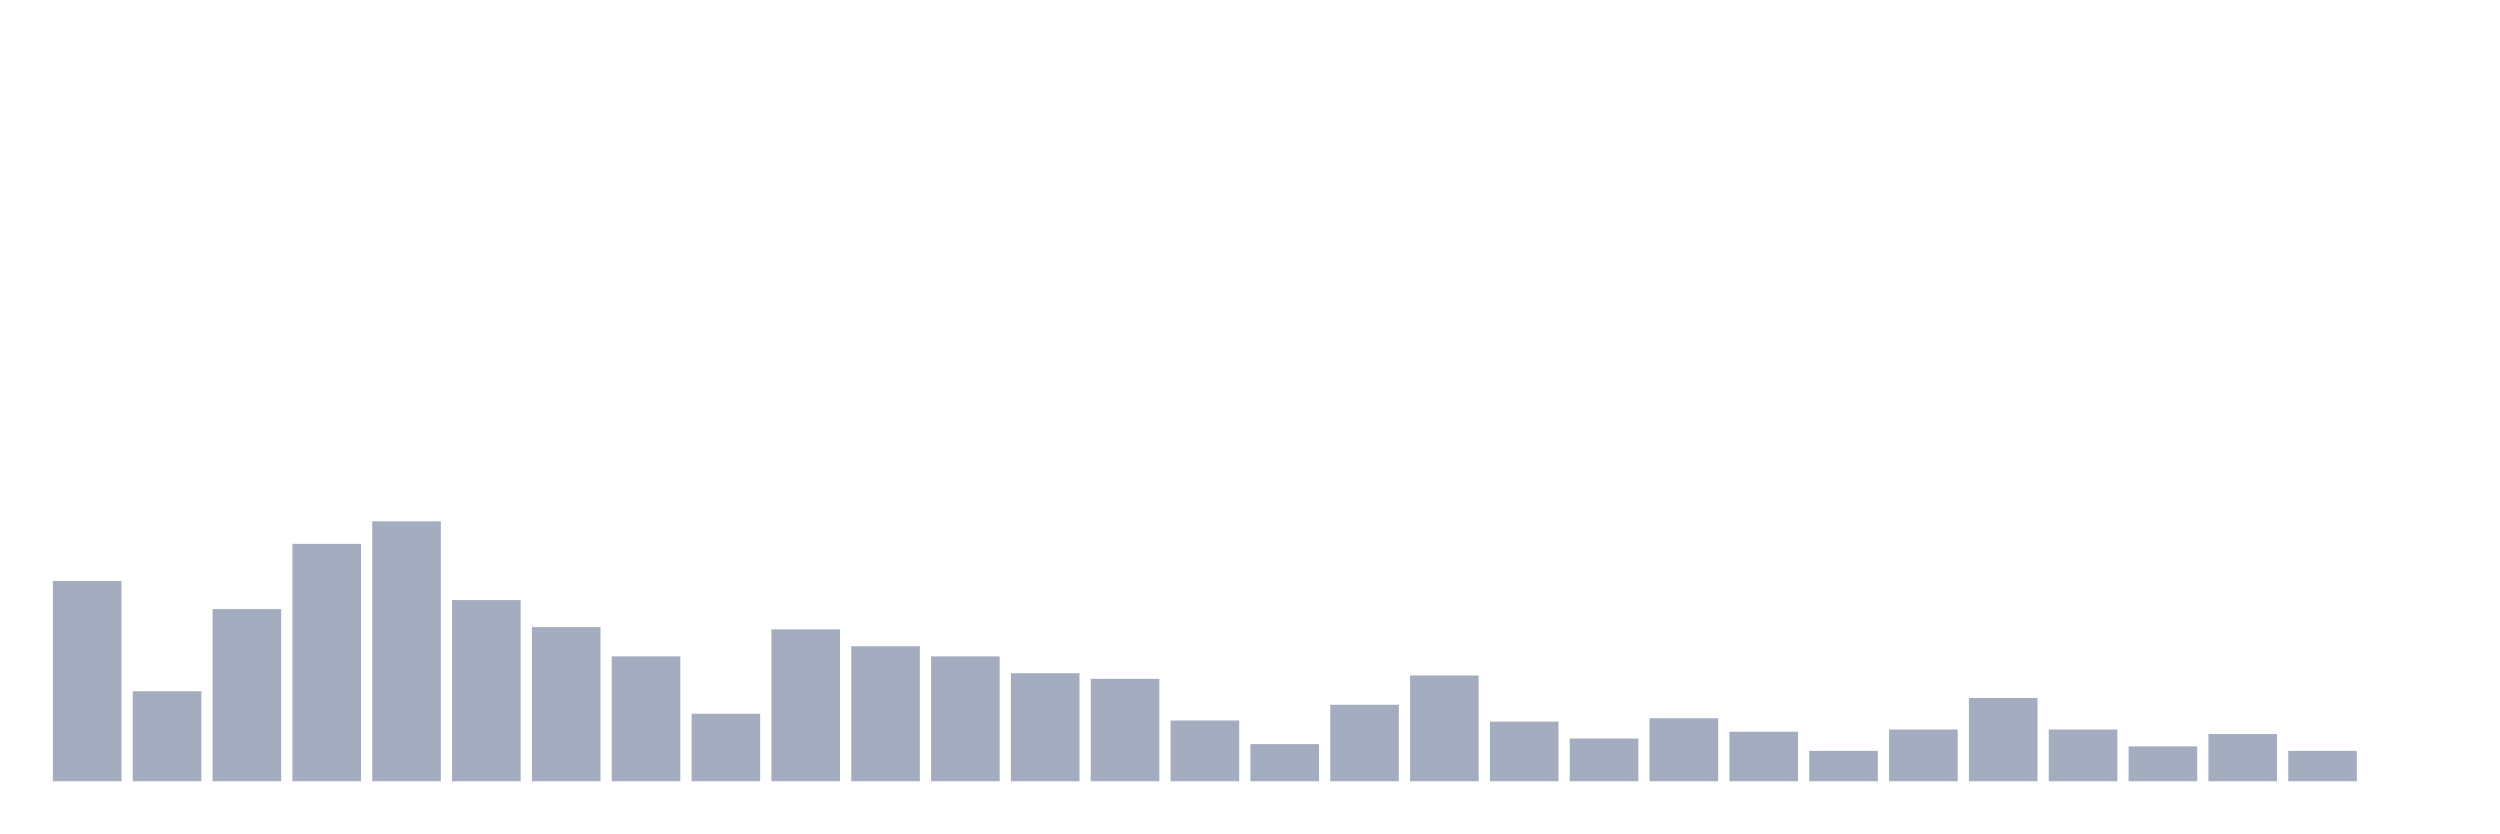
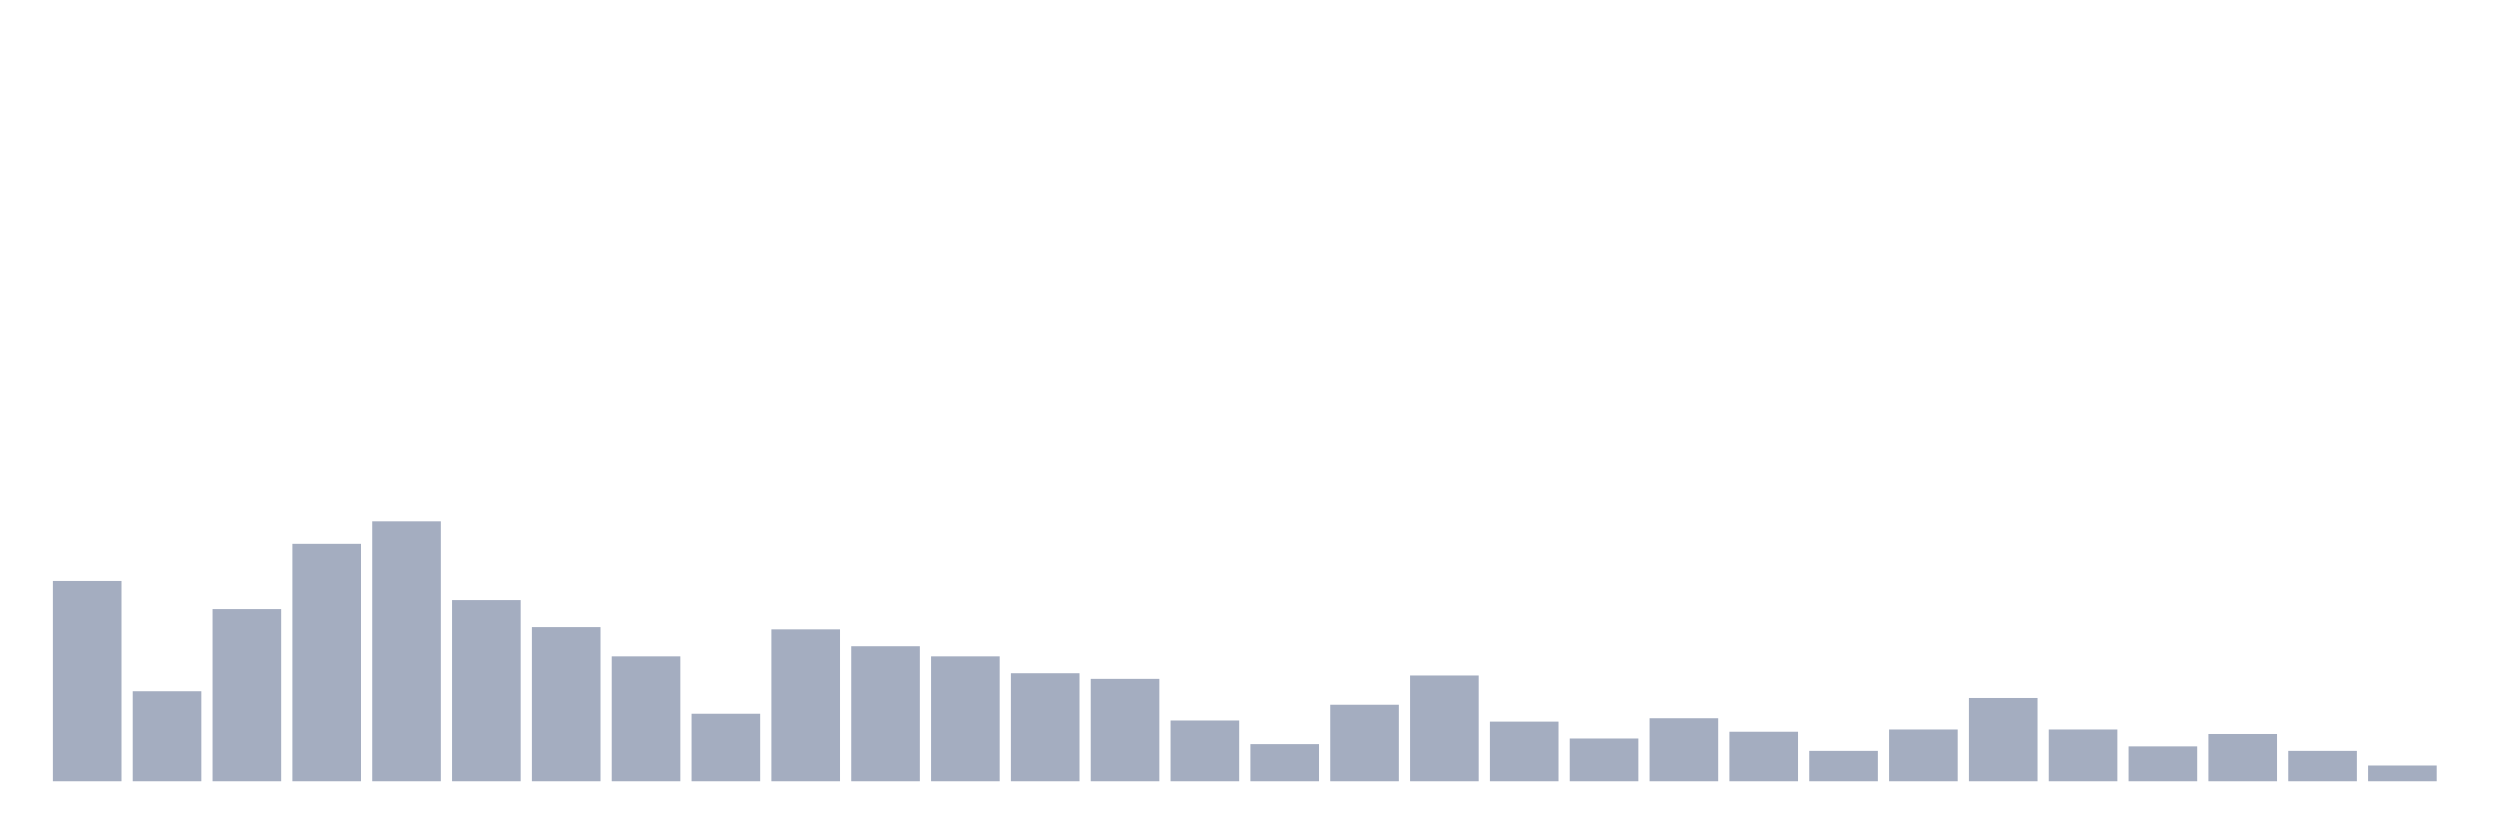
<svg xmlns="http://www.w3.org/2000/svg" viewBox="0 0 480 160">
  <g transform="translate(10,10)">
    <rect class="bar" x="0.153" width="13.175" y="101.543" height="38.457" fill="rgb(164,173,192)" />
    <rect class="bar" x="15.482" width="13.175" y="122.716" height="17.284" fill="rgb(164,173,192)" />
    <rect class="bar" x="30.81" width="13.175" y="106.944" height="33.056" fill="rgb(164,173,192)" />
    <rect class="bar" x="46.138" width="13.175" y="94.414" height="45.586" fill="rgb(164,173,192)" />
    <rect class="bar" x="61.466" width="13.175" y="90.093" height="49.907" fill="rgb(164,173,192)" />
    <rect class="bar" x="76.794" width="13.175" y="105.216" height="34.784" fill="rgb(164,173,192)" />
    <rect class="bar" x="92.123" width="13.175" y="110.401" height="29.599" fill="rgb(164,173,192)" />
    <rect class="bar" x="107.451" width="13.175" y="116.019" height="23.981" fill="rgb(164,173,192)" />
    <rect class="bar" x="122.779" width="13.175" y="127.037" height="12.963" fill="rgb(164,173,192)" />
    <rect class="bar" x="138.107" width="13.175" y="110.833" height="29.167" fill="rgb(164,173,192)" />
    <rect class="bar" x="153.436" width="13.175" y="114.074" height="25.926" fill="rgb(164,173,192)" />
    <rect class="bar" x="168.764" width="13.175" y="116.019" height="23.981" fill="rgb(164,173,192)" />
    <rect class="bar" x="184.092" width="13.175" y="119.259" height="20.741" fill="rgb(164,173,192)" />
    <rect class="bar" x="199.42" width="13.175" y="120.34" height="19.66" fill="rgb(164,173,192)" />
    <rect class="bar" x="214.748" width="13.175" y="128.333" height="11.667" fill="rgb(164,173,192)" />
    <rect class="bar" x="230.077" width="13.175" y="132.87" height="7.13" fill="rgb(164,173,192)" />
    <rect class="bar" x="245.405" width="13.175" y="125.309" height="14.691" fill="rgb(164,173,192)" />
    <rect class="bar" x="260.733" width="13.175" y="119.691" height="20.309" fill="rgb(164,173,192)" />
    <rect class="bar" x="276.061" width="13.175" y="128.549" height="11.451" fill="rgb(164,173,192)" />
    <rect class="bar" x="291.39" width="13.175" y="131.79" height="8.21" fill="rgb(164,173,192)" />
    <rect class="bar" x="306.718" width="13.175" y="127.901" height="12.099" fill="rgb(164,173,192)" />
    <rect class="bar" x="322.046" width="13.175" y="130.494" height="9.506" fill="rgb(164,173,192)" />
    <rect class="bar" x="337.374" width="13.175" y="134.167" height="5.833" fill="rgb(164,173,192)" />
    <rect class="bar" x="352.702" width="13.175" y="130.062" height="9.938" fill="rgb(164,173,192)" />
    <rect class="bar" x="368.031" width="13.175" y="124.012" height="15.988" fill="rgb(164,173,192)" />
    <rect class="bar" x="383.359" width="13.175" y="130.062" height="9.938" fill="rgb(164,173,192)" />
    <rect class="bar" x="398.687" width="13.175" y="133.302" height="6.698" fill="rgb(164,173,192)" />
    <rect class="bar" x="414.015" width="13.175" y="130.926" height="9.074" fill="rgb(164,173,192)" />
    <rect class="bar" x="429.344" width="13.175" y="134.167" height="5.833" fill="rgb(164,173,192)" />
-     <rect class="bar" x="444.672" width="13.175" y="140" height="0" fill="rgb(164,173,192)" />
+     <rect class="bar" x="444.672" width="13.175" y="136.975" height="3.025" fill="rgb(164,173,192)" />
  </g>
</svg>
